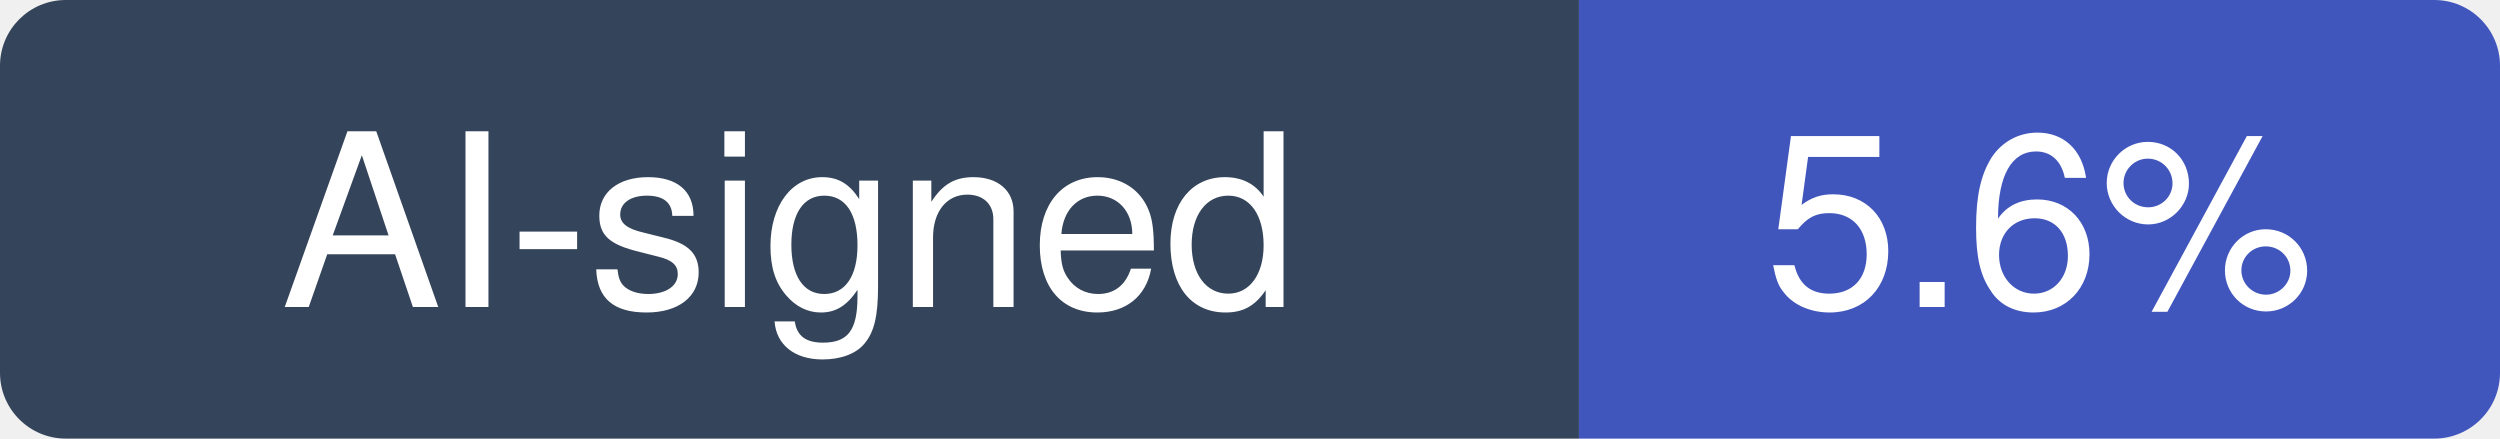
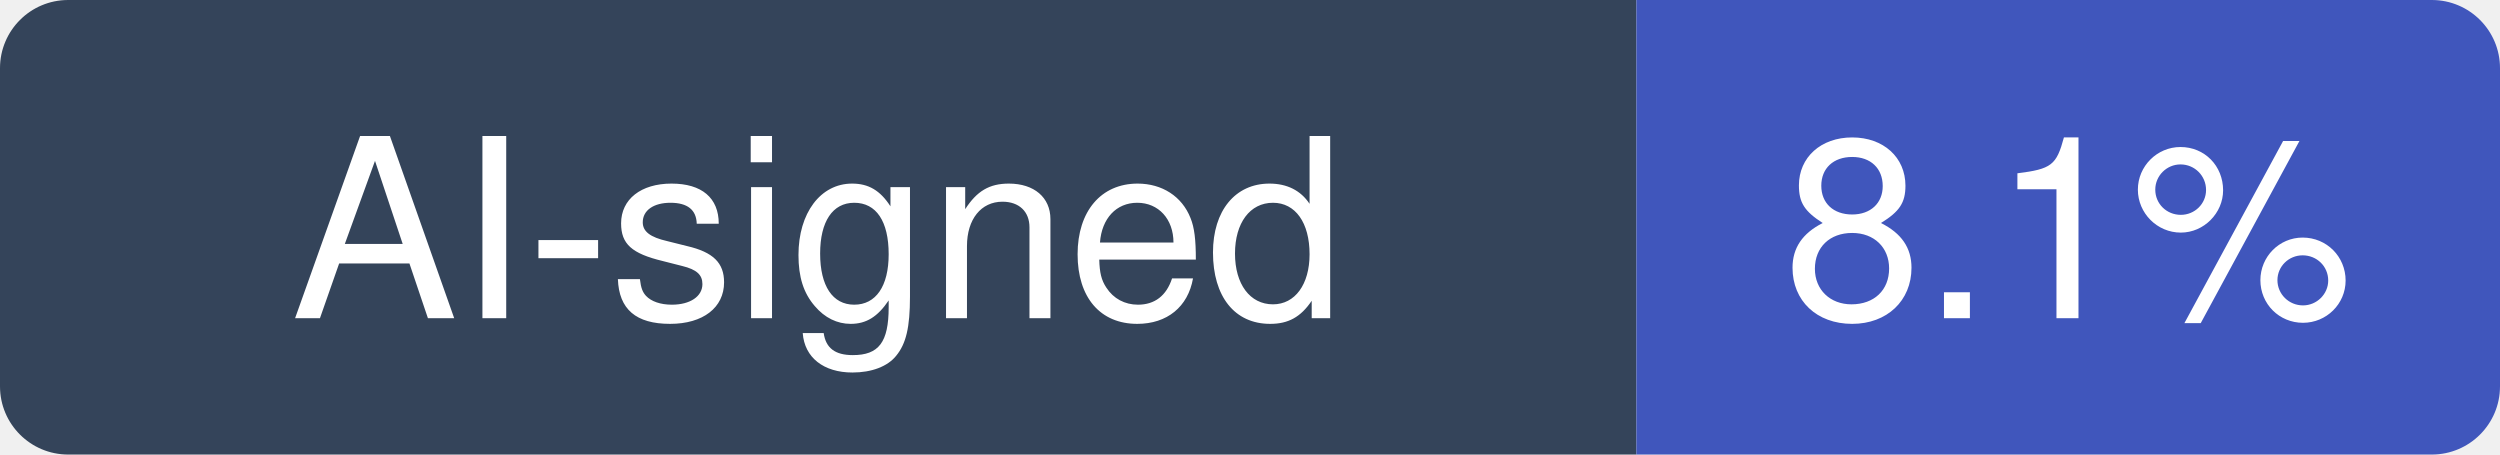
- <svg xmlns="http://www.w3.org/2000/svg" width="114" height="20" viewBox="0 0 114 20" role="img" aria-label="AI-signed: 5.6% of recent commits in drawdb-io/drawdb">
+ <svg xmlns="http://www.w3.org/2000/svg" width="110" height="20" viewBox="0 0 110 20" role="img" aria-label="AI-signed: 8.1% of recent commits in drawdb-io/drawdb">
  <clipPath id="hm-r">
-     <rect width="114" height="20" rx="3" />
+     <rect width="110" height="20" rx="3" />
  </clipPath>
  <g clip-path="url(#hm-r)">
    <rect width="72" height="20" fill="#34445A" />
-     <rect x="72" width="42" height="20" fill="#4056BC" />
+     <rect x="72" width="38" height="20" fill="#4056BC" />
  </g>
  <g fill="#fff" text-anchor="middle" font-family="Verdana, -apple-system, BlinkMacSystemFont, Segoe UI, Helvetica, Arial, Fira Sans, sans-serif" font-size="11">
    <text x="36" y="14">AI-signed</text>
-     <text x="93" y="14">5.6%</text>
+     <text x="91" y="14">8.1%</text>
  </g>
</svg>
